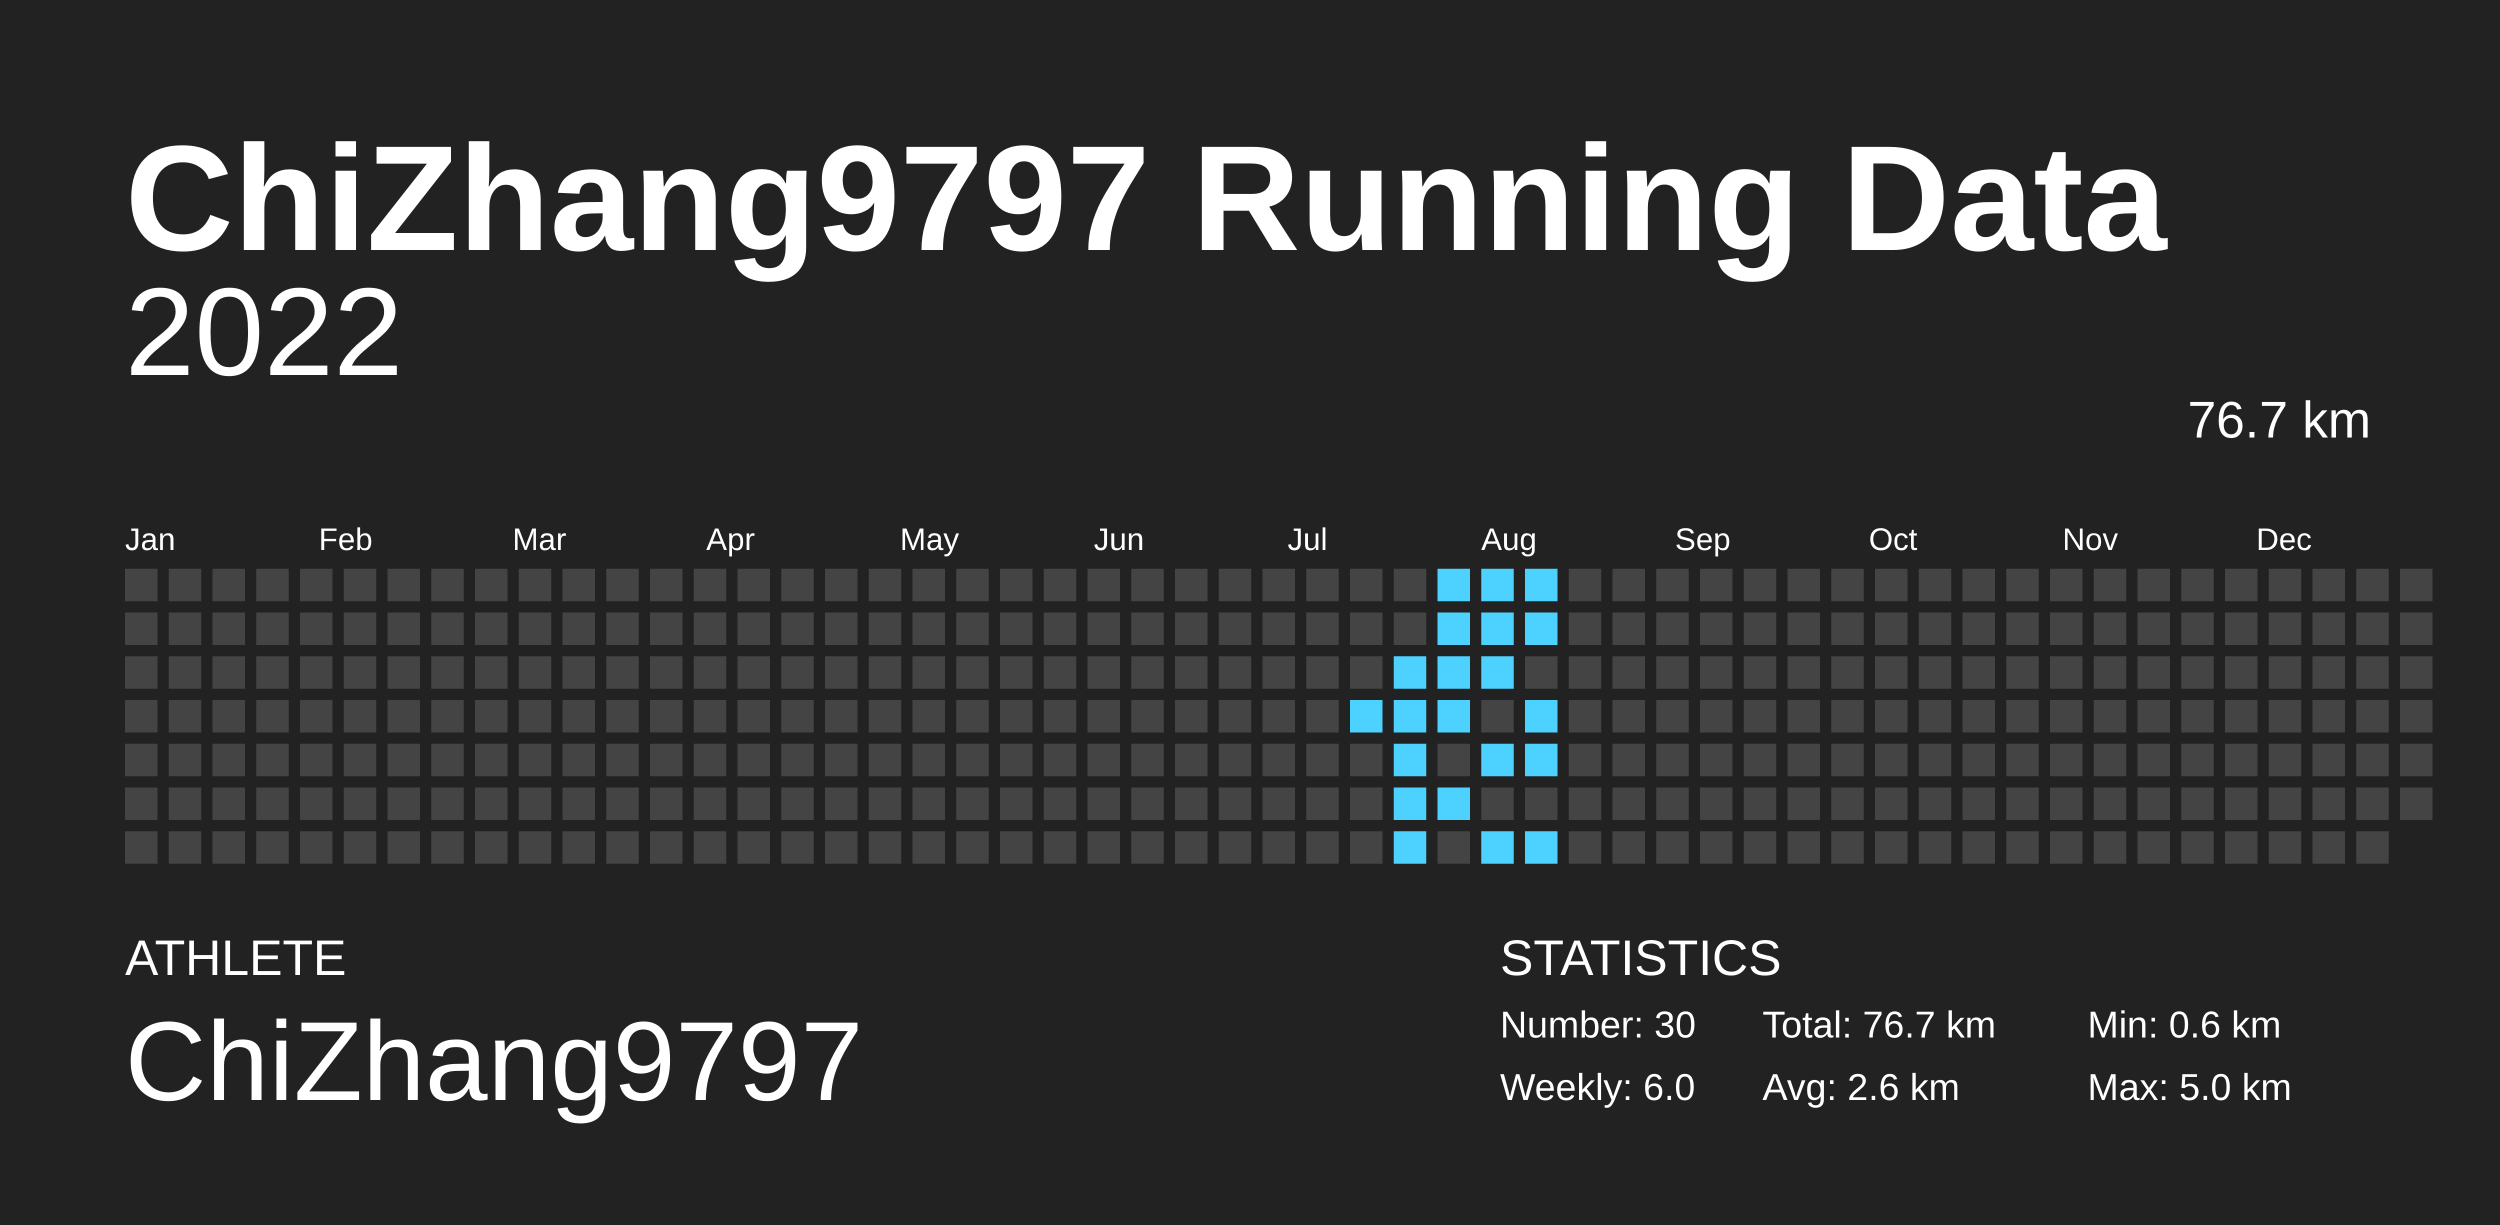
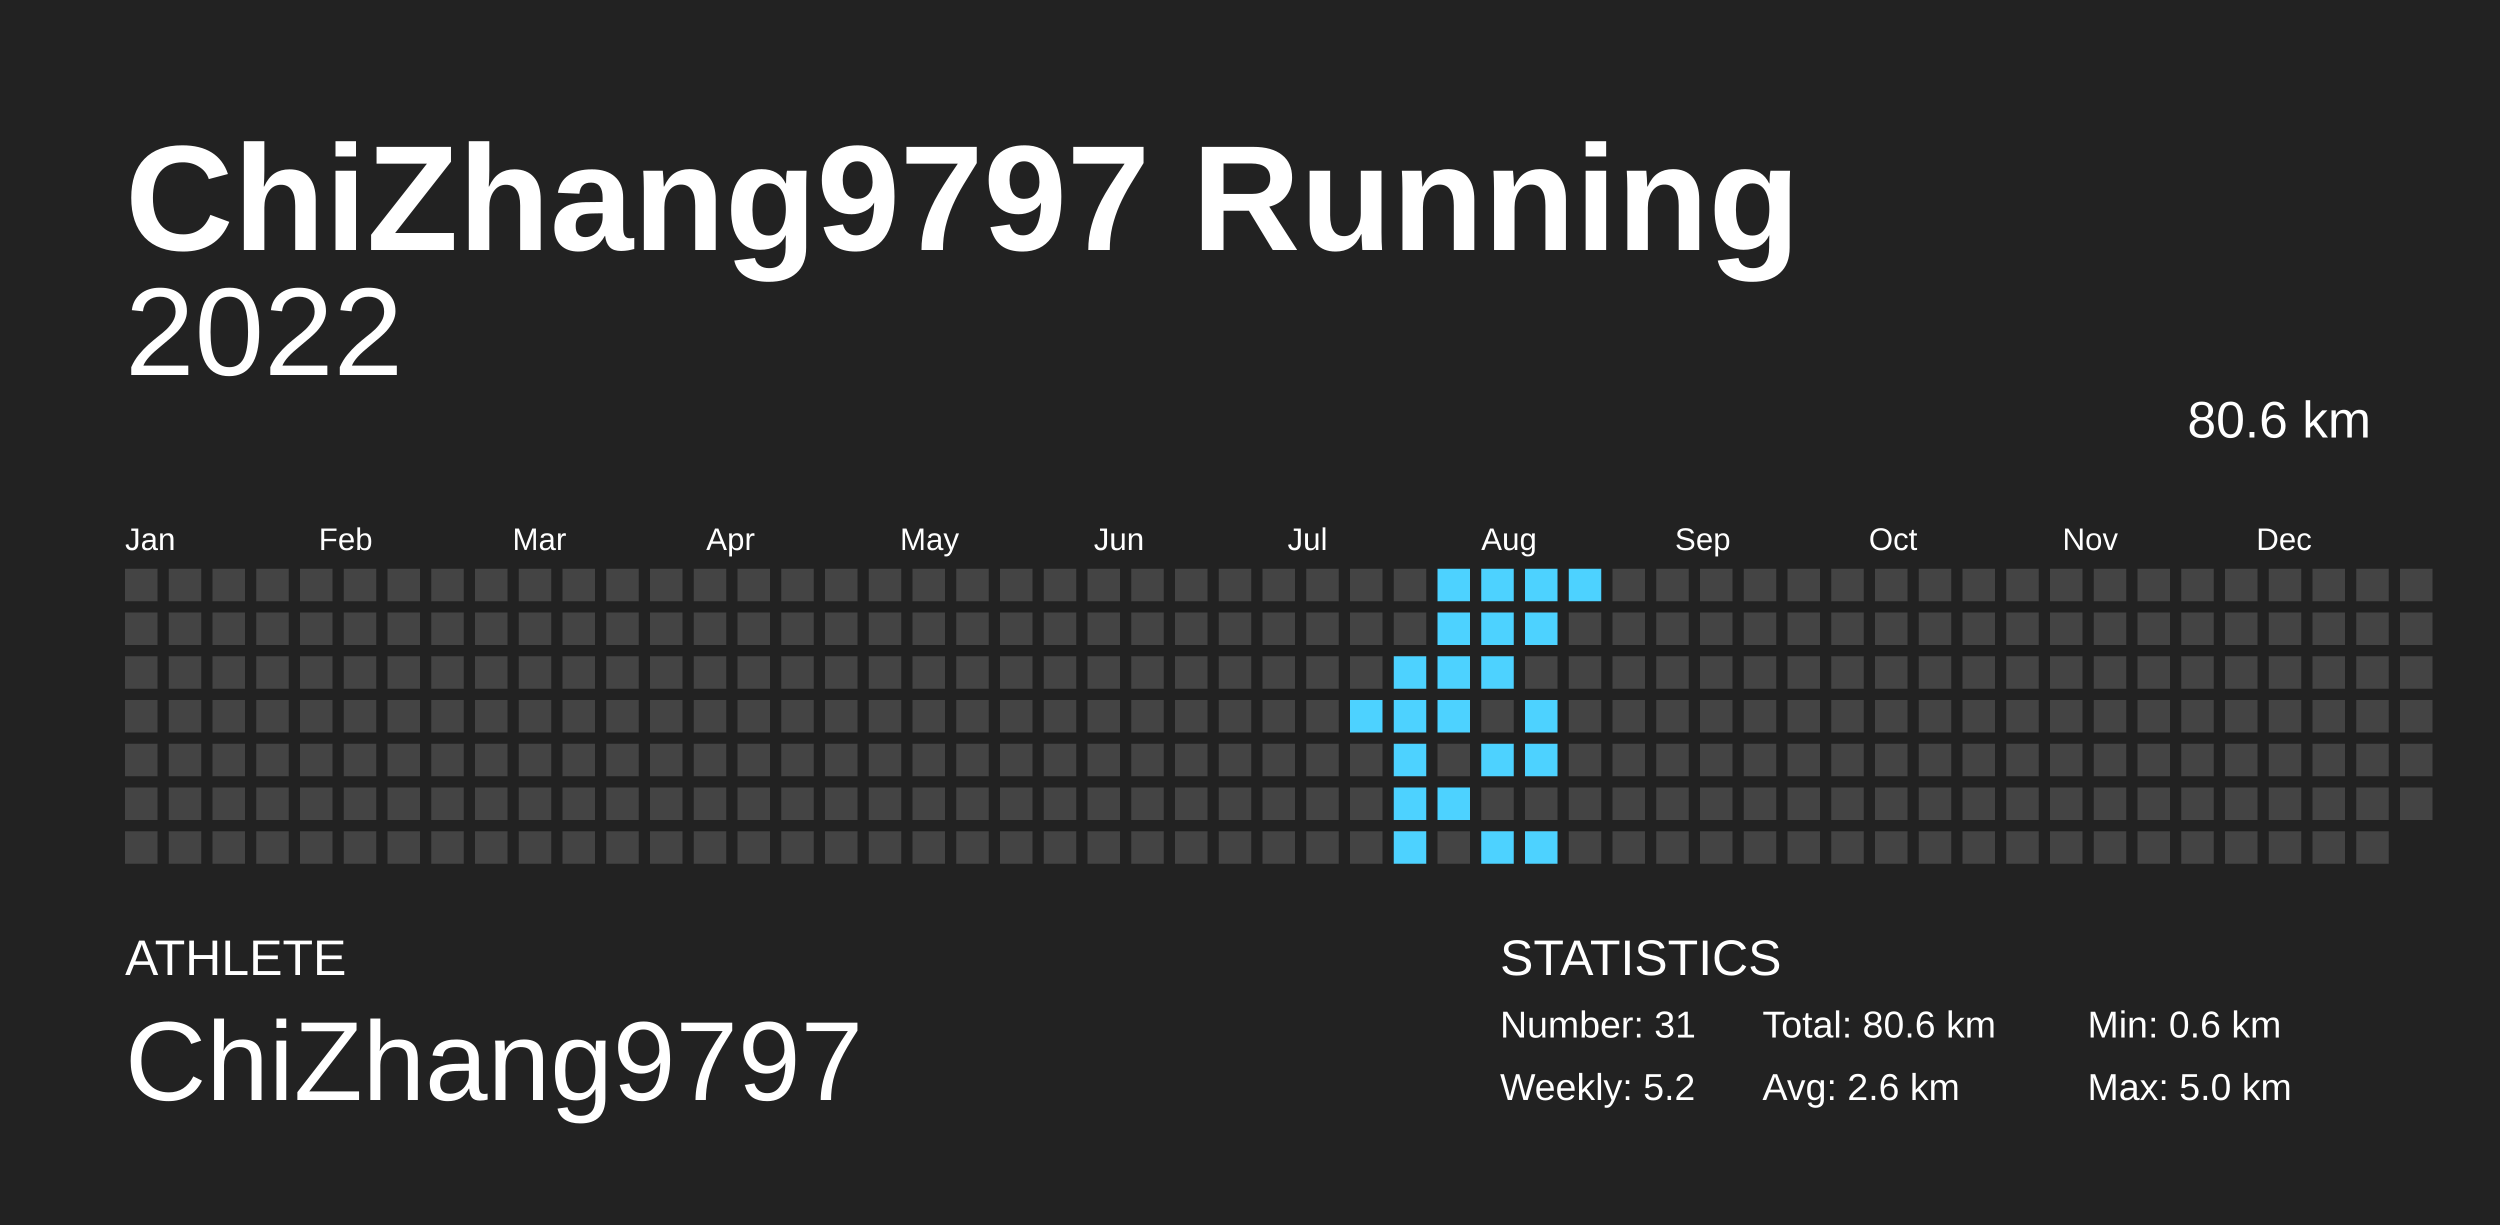
<svg xmlns="http://www.w3.org/2000/svg" baseProfile="full" height="98mm" version="1.1" viewBox="0,0,200,98" width="200mm">
  <defs />
  <rect fill="#222222" height="98" width="200" x="0" y="0" />
-   <text fill="#FFFFFF" style="font-size:12px; font-family:Arial; font-weight:bold;" x="10" y="20">ChiZhang9797 Running Data</text>
+   <text fill="#FFFFFF" style="font-size:12px; font-family:Arial; font-weight:bold;" x="10" y="20">ChiZhang9797 Running</text>
  <text fill="#FFFFFF" style="font-size:4px; font-family:Arial" x="10" y="78">ATHLETE</text>
  <text fill="#FFFFFF" style="font-size:9px; font-family:Arial" x="10" y="88">ChiZhang9797</text>
  <text fill="#FFFFFF" style="font-size:4px; font-family:Arial" x="120" y="78">STATISTICS</text>
-   <text fill="#FFFFFF" style="font-size:3px; font-family:Arial" x="120" y="83">Number: 30</text>
-   <text fill="#FFFFFF" style="font-size:3px; font-family:Arial" x="120" y="88">Weekly: 6.0</text>
-   <text fill="#FFFFFF" style="font-size:3px; font-family:Arial" x="141" y="83">Total: 76.7 km</text>
+   <text fill="#FFFFFF" style="font-size:3px; font-family:Arial" x="120" y="83">Number: 31</text>
+   <text fill="#FFFFFF" style="font-size:3px; font-family:Arial" x="120" y="88">Weekly: 5.2</text>
+   <text fill="#FFFFFF" style="font-size:3px; font-family:Arial" x="141" y="83">Total: 80.6 km</text>
  <text fill="#FFFFFF" style="font-size:3px; font-family:Arial" x="141" y="88">Avg: 2.6 km</text>
  <text fill="#FFFFFF" style="font-size:3px; font-family:Arial" x="167" y="83">Min: 0.6 km</text>
  <text fill="#FFFFFF" style="font-size:3px; font-family:Arial" x="167" y="88">Max: 5.0 km</text>
  <text alignment-baseline="hanging" fill="#FFFFFF" style="font-size:10.0px; font-family:Arial;" x="10" y="30">2022</text>
-   <text alignment-baseline="hanging" fill="#FFFFFF" style="font-size:4.125px; font-family:Arial;" x="175" y="35">76.7 km</text>
+   <text alignment-baseline="hanging" fill="#FFFFFF" style="font-size:4.125px; font-family:Arial;" x="175" y="35">80.6 km</text>
  <text fill="#FFFFFF" style="font-size:2.5px; font-family:Arial" x="10.0" y="44">Jan</text>
  <text fill="#FFFFFF" style="font-size:2.5px; font-family:Arial" x="25.5" y="44">Feb</text>
  <text fill="#FFFFFF" style="font-size:2.5px; font-family:Arial" x="41.0" y="44">Mar</text>
  <text fill="#FFFFFF" style="font-size:2.5px; font-family:Arial" x="56.5" y="44">Apr</text>
  <text fill="#FFFFFF" style="font-size:2.5px; font-family:Arial" x="72.0" y="44">May</text>
  <text fill="#FFFFFF" style="font-size:2.5px; font-family:Arial" x="87.5" y="44">Jun</text>
  <text fill="#FFFFFF" style="font-size:2.5px; font-family:Arial" x="103.0" y="44">Jul</text>
  <text fill="#FFFFFF" style="font-size:2.5px; font-family:Arial" x="118.5" y="44">Aug</text>
  <text fill="#FFFFFF" style="font-size:2.5px; font-family:Arial" x="134.0" y="44">Sep</text>
  <text fill="#FFFFFF" style="font-size:2.5px; font-family:Arial" x="149.5" y="44">Oct</text>
  <text fill="#FFFFFF" style="font-size:2.5px; font-family:Arial" x="165.0" y="44">Nov</text>
  <text fill="#FFFFFF" style="font-size:2.5px; font-family:Arial" x="180.5" y="44">Dec</text>
  <rect fill="#444444" height="2.6" width="2.6" x="10.0" y="45.5" />
  <rect fill="#444444" height="2.6" width="2.6" x="10.0" y="49.0" />
  <rect fill="#444444" height="2.6" width="2.6" x="10.0" y="52.5" />
  <rect fill="#444444" height="2.6" width="2.6" x="10.0" y="56.0" />
  <rect fill="#444444" height="2.6" width="2.6" x="10.0" y="59.5" />
  <rect fill="#444444" height="2.6" width="2.6" x="10.0" y="63.0" />
  <rect fill="#444444" height="2.6" width="2.6" x="10.0" y="66.5" />
  <rect fill="#444444" height="2.6" width="2.6" x="13.5" y="45.5" />
  <rect fill="#444444" height="2.6" width="2.6" x="13.5" y="49.0" />
  <rect fill="#444444" height="2.6" width="2.6" x="13.5" y="52.5" />
  <rect fill="#444444" height="2.6" width="2.6" x="13.5" y="56.0" />
  <rect fill="#444444" height="2.6" width="2.6" x="13.5" y="59.5" />
  <rect fill="#444444" height="2.6" width="2.6" x="13.5" y="63.0" />
  <rect fill="#444444" height="2.6" width="2.6" x="13.5" y="66.5" />
  <rect fill="#444444" height="2.6" width="2.6" x="17.0" y="45.5" />
  <rect fill="#444444" height="2.6" width="2.6" x="17.0" y="49.0" />
  <rect fill="#444444" height="2.6" width="2.6" x="17.0" y="52.5" />
  <rect fill="#444444" height="2.6" width="2.6" x="17.0" y="56.0" />
  <rect fill="#444444" height="2.6" width="2.6" x="17.0" y="59.5" />
  <rect fill="#444444" height="2.6" width="2.6" x="17.0" y="63.0" />
  <rect fill="#444444" height="2.6" width="2.6" x="17.0" y="66.5" />
  <rect fill="#444444" height="2.6" width="2.6" x="20.5" y="45.5" />
  <rect fill="#444444" height="2.6" width="2.6" x="20.5" y="49.0" />
  <rect fill="#444444" height="2.6" width="2.6" x="20.5" y="52.5" />
  <rect fill="#444444" height="2.6" width="2.6" x="20.5" y="56.0" />
  <rect fill="#444444" height="2.6" width="2.6" x="20.5" y="59.5" />
  <rect fill="#444444" height="2.6" width="2.6" x="20.5" y="63.0" />
  <rect fill="#444444" height="2.6" width="2.6" x="20.5" y="66.5" />
  <rect fill="#444444" height="2.6" width="2.6" x="24.0" y="45.5" />
  <rect fill="#444444" height="2.6" width="2.6" x="24.0" y="49.0" />
  <rect fill="#444444" height="2.6" width="2.6" x="24.0" y="52.5" />
  <rect fill="#444444" height="2.6" width="2.6" x="24.0" y="56.0" />
  <rect fill="#444444" height="2.6" width="2.6" x="24.0" y="59.5" />
  <rect fill="#444444" height="2.6" width="2.6" x="24.0" y="63.0" />
  <rect fill="#444444" height="2.6" width="2.6" x="24.0" y="66.5" />
  <rect fill="#444444" height="2.6" width="2.6" x="27.5" y="45.5" />
  <rect fill="#444444" height="2.6" width="2.6" x="27.5" y="49.0" />
  <rect fill="#444444" height="2.6" width="2.6" x="27.5" y="52.5" />
  <rect fill="#444444" height="2.6" width="2.6" x="27.5" y="56.0" />
  <rect fill="#444444" height="2.6" width="2.6" x="27.5" y="59.5" />
  <rect fill="#444444" height="2.6" width="2.6" x="27.5" y="63.0" />
  <rect fill="#444444" height="2.6" width="2.6" x="27.5" y="66.5" />
  <rect fill="#444444" height="2.6" width="2.6" x="31.0" y="45.5" />
  <rect fill="#444444" height="2.6" width="2.6" x="31.0" y="49.0" />
  <rect fill="#444444" height="2.6" width="2.6" x="31.0" y="52.5" />
  <rect fill="#444444" height="2.6" width="2.6" x="31.0" y="56.0" />
  <rect fill="#444444" height="2.6" width="2.6" x="31.0" y="59.5" />
  <rect fill="#444444" height="2.6" width="2.6" x="31.0" y="63.0" />
  <rect fill="#444444" height="2.6" width="2.6" x="31.0" y="66.5" />
  <rect fill="#444444" height="2.6" width="2.6" x="34.5" y="45.5" />
  <rect fill="#444444" height="2.6" width="2.6" x="34.5" y="49.0" />
  <rect fill="#444444" height="2.6" width="2.6" x="34.5" y="52.5" />
  <rect fill="#444444" height="2.6" width="2.6" x="34.5" y="56.0" />
  <rect fill="#444444" height="2.6" width="2.6" x="34.5" y="59.5" />
  <rect fill="#444444" height="2.6" width="2.6" x="34.5" y="63.0" />
  <rect fill="#444444" height="2.6" width="2.6" x="34.5" y="66.5" />
  <rect fill="#444444" height="2.6" width="2.6" x="38.0" y="45.5" />
  <rect fill="#444444" height="2.6" width="2.6" x="38.0" y="49.0" />
  <rect fill="#444444" height="2.6" width="2.6" x="38.0" y="52.5" />
  <rect fill="#444444" height="2.6" width="2.6" x="38.0" y="56.0" />
  <rect fill="#444444" height="2.6" width="2.6" x="38.0" y="59.5" />
  <rect fill="#444444" height="2.6" width="2.6" x="38.0" y="63.0" />
  <rect fill="#444444" height="2.6" width="2.6" x="38.0" y="66.5" />
  <rect fill="#444444" height="2.6" width="2.6" x="41.5" y="45.5" />
  <rect fill="#444444" height="2.6" width="2.6" x="41.5" y="49.0" />
  <rect fill="#444444" height="2.6" width="2.6" x="41.5" y="52.5" />
  <rect fill="#444444" height="2.6" width="2.6" x="41.5" y="56.0" />
  <rect fill="#444444" height="2.6" width="2.6" x="41.5" y="59.5" />
  <rect fill="#444444" height="2.6" width="2.6" x="41.5" y="63.0" />
  <rect fill="#444444" height="2.6" width="2.6" x="41.5" y="66.5" />
  <rect fill="#444444" height="2.6" width="2.6" x="45.0" y="45.5" />
  <rect fill="#444444" height="2.6" width="2.6" x="45.0" y="49.0" />
  <rect fill="#444444" height="2.6" width="2.6" x="45.0" y="52.5" />
  <rect fill="#444444" height="2.6" width="2.6" x="45.0" y="56.0" />
  <rect fill="#444444" height="2.6" width="2.6" x="45.0" y="59.5" />
  <rect fill="#444444" height="2.6" width="2.6" x="45.0" y="63.0" />
  <rect fill="#444444" height="2.6" width="2.6" x="45.0" y="66.5" />
  <rect fill="#444444" height="2.6" width="2.6" x="48.5" y="45.5" />
  <rect fill="#444444" height="2.6" width="2.6" x="48.5" y="49.0" />
  <rect fill="#444444" height="2.6" width="2.6" x="48.5" y="52.5" />
  <rect fill="#444444" height="2.6" width="2.6" x="48.5" y="56.0" />
  <rect fill="#444444" height="2.6" width="2.6" x="48.5" y="59.5" />
  <rect fill="#444444" height="2.6" width="2.6" x="48.5" y="63.0" />
  <rect fill="#444444" height="2.6" width="2.6" x="48.5" y="66.5" />
  <rect fill="#444444" height="2.6" width="2.6" x="52.0" y="45.5" />
  <rect fill="#444444" height="2.6" width="2.6" x="52.0" y="49.0" />
  <rect fill="#444444" height="2.6" width="2.6" x="52.0" y="52.5" />
  <rect fill="#444444" height="2.6" width="2.6" x="52.0" y="56.0" />
  <rect fill="#444444" height="2.6" width="2.6" x="52.0" y="59.5" />
  <rect fill="#444444" height="2.6" width="2.6" x="52.0" y="63.0" />
  <rect fill="#444444" height="2.6" width="2.6" x="52.0" y="66.5" />
  <rect fill="#444444" height="2.6" width="2.6" x="55.5" y="45.5" />
  <rect fill="#444444" height="2.6" width="2.6" x="55.5" y="49.0" />
  <rect fill="#444444" height="2.6" width="2.6" x="55.5" y="52.5" />
  <rect fill="#444444" height="2.6" width="2.6" x="55.5" y="56.0" />
  <rect fill="#444444" height="2.6" width="2.6" x="55.5" y="59.5" />
  <rect fill="#444444" height="2.6" width="2.6" x="55.5" y="63.0" />
  <rect fill="#444444" height="2.6" width="2.6" x="55.5" y="66.5" />
  <rect fill="#444444" height="2.6" width="2.6" x="59.0" y="45.5" />
  <rect fill="#444444" height="2.6" width="2.6" x="59.0" y="49.0" />
  <rect fill="#444444" height="2.6" width="2.6" x="59.0" y="52.5" />
  <rect fill="#444444" height="2.6" width="2.6" x="59.0" y="56.0" />
  <rect fill="#444444" height="2.6" width="2.6" x="59.0" y="59.5" />
  <rect fill="#444444" height="2.6" width="2.6" x="59.0" y="63.0" />
  <rect fill="#444444" height="2.6" width="2.6" x="59.0" y="66.5" />
  <rect fill="#444444" height="2.6" width="2.6" x="62.5" y="45.5" />
  <rect fill="#444444" height="2.6" width="2.6" x="62.5" y="49.0" />
  <rect fill="#444444" height="2.6" width="2.6" x="62.5" y="52.5" />
  <rect fill="#444444" height="2.6" width="2.6" x="62.5" y="56.0" />
  <rect fill="#444444" height="2.6" width="2.6" x="62.5" y="59.5" />
  <rect fill="#444444" height="2.6" width="2.6" x="62.5" y="63.0" />
  <rect fill="#444444" height="2.6" width="2.6" x="62.5" y="66.5" />
  <rect fill="#444444" height="2.6" width="2.6" x="66.0" y="45.5" />
  <rect fill="#444444" height="2.6" width="2.6" x="66.0" y="49.0" />
  <rect fill="#444444" height="2.6" width="2.6" x="66.0" y="52.5" />
  <rect fill="#444444" height="2.6" width="2.6" x="66.0" y="56.0" />
  <rect fill="#444444" height="2.6" width="2.6" x="66.0" y="59.5" />
  <rect fill="#444444" height="2.6" width="2.6" x="66.0" y="63.0" />
  <rect fill="#444444" height="2.6" width="2.6" x="66.0" y="66.5" />
  <rect fill="#444444" height="2.6" width="2.6" x="69.5" y="45.5" />
  <rect fill="#444444" height="2.6" width="2.6" x="69.5" y="49.0" />
  <rect fill="#444444" height="2.6" width="2.6" x="69.5" y="52.5" />
  <rect fill="#444444" height="2.6" width="2.6" x="69.5" y="56.0" />
  <rect fill="#444444" height="2.6" width="2.6" x="69.5" y="59.5" />
  <rect fill="#444444" height="2.6" width="2.6" x="69.5" y="63.0" />
  <rect fill="#444444" height="2.6" width="2.6" x="69.5" y="66.5" />
  <rect fill="#444444" height="2.6" width="2.6" x="73.0" y="45.5" />
  <rect fill="#444444" height="2.6" width="2.6" x="73.0" y="49.0" />
  <rect fill="#444444" height="2.6" width="2.6" x="73.0" y="52.5" />
  <rect fill="#444444" height="2.6" width="2.6" x="73.0" y="56.0" />
  <rect fill="#444444" height="2.6" width="2.6" x="73.0" y="59.5" />
  <rect fill="#444444" height="2.6" width="2.6" x="73.0" y="63.0" />
  <rect fill="#444444" height="2.6" width="2.6" x="73.0" y="66.5" />
  <rect fill="#444444" height="2.6" width="2.6" x="76.5" y="45.5" />
  <rect fill="#444444" height="2.6" width="2.6" x="76.5" y="49.0" />
  <rect fill="#444444" height="2.6" width="2.6" x="76.5" y="52.5" />
  <rect fill="#444444" height="2.6" width="2.6" x="76.5" y="56.0" />
  <rect fill="#444444" height="2.6" width="2.6" x="76.5" y="59.5" />
  <rect fill="#444444" height="2.6" width="2.6" x="76.5" y="63.0" />
  <rect fill="#444444" height="2.6" width="2.6" x="76.5" y="66.5" />
  <rect fill="#444444" height="2.6" width="2.6" x="80.0" y="45.5" />
  <rect fill="#444444" height="2.6" width="2.6" x="80.0" y="49.0" />
  <rect fill="#444444" height="2.6" width="2.6" x="80.0" y="52.5" />
  <rect fill="#444444" height="2.6" width="2.6" x="80.0" y="56.0" />
  <rect fill="#444444" height="2.6" width="2.6" x="80.0" y="59.5" />
  <rect fill="#444444" height="2.6" width="2.6" x="80.0" y="63.0" />
  <rect fill="#444444" height="2.6" width="2.6" x="80.0" y="66.5" />
  <rect fill="#444444" height="2.6" width="2.6" x="83.5" y="45.5" />
  <rect fill="#444444" height="2.6" width="2.6" x="83.5" y="49.0" />
  <rect fill="#444444" height="2.6" width="2.6" x="83.5" y="52.5" />
  <rect fill="#444444" height="2.6" width="2.6" x="83.5" y="56.0" />
  <rect fill="#444444" height="2.6" width="2.6" x="83.5" y="59.5" />
  <rect fill="#444444" height="2.6" width="2.6" x="83.5" y="63.0" />
  <rect fill="#444444" height="2.6" width="2.6" x="83.5" y="66.5" />
  <rect fill="#444444" height="2.6" width="2.6" x="87.0" y="45.5" />
  <rect fill="#444444" height="2.6" width="2.6" x="87.0" y="49.0" />
  <rect fill="#444444" height="2.6" width="2.6" x="87.0" y="52.5" />
  <rect fill="#444444" height="2.6" width="2.6" x="87.0" y="56.0" />
  <rect fill="#444444" height="2.6" width="2.6" x="87.0" y="59.5" />
  <rect fill="#444444" height="2.6" width="2.6" x="87.0" y="63.0" />
  <rect fill="#444444" height="2.6" width="2.6" x="87.0" y="66.5" />
  <rect fill="#444444" height="2.6" width="2.6" x="90.5" y="45.5" />
  <rect fill="#444444" height="2.6" width="2.6" x="90.5" y="49.0" />
  <rect fill="#444444" height="2.6" width="2.6" x="90.5" y="52.5" />
  <rect fill="#444444" height="2.6" width="2.6" x="90.5" y="56.0" />
  <rect fill="#444444" height="2.6" width="2.6" x="90.5" y="59.5" />
  <rect fill="#444444" height="2.6" width="2.6" x="90.5" y="63.0" />
  <rect fill="#444444" height="2.6" width="2.6" x="90.5" y="66.5" />
  <rect fill="#444444" height="2.6" width="2.6" x="94.0" y="45.5" />
  <rect fill="#444444" height="2.6" width="2.6" x="94.0" y="49.0" />
  <rect fill="#444444" height="2.6" width="2.6" x="94.0" y="52.5" />
  <rect fill="#444444" height="2.6" width="2.6" x="94.0" y="56.0" />
  <rect fill="#444444" height="2.6" width="2.6" x="94.0" y="59.5" />
  <rect fill="#444444" height="2.6" width="2.6" x="94.0" y="63.0" />
  <rect fill="#444444" height="2.6" width="2.6" x="94.0" y="66.5" />
  <rect fill="#444444" height="2.6" width="2.6" x="97.5" y="45.5" />
  <rect fill="#444444" height="2.6" width="2.6" x="97.5" y="49.0" />
  <rect fill="#444444" height="2.6" width="2.6" x="97.5" y="52.5" />
  <rect fill="#444444" height="2.6" width="2.6" x="97.5" y="56.0" />
  <rect fill="#444444" height="2.6" width="2.6" x="97.5" y="59.5" />
  <rect fill="#444444" height="2.6" width="2.6" x="97.5" y="63.0" />
  <rect fill="#444444" height="2.6" width="2.6" x="97.5" y="66.5" />
  <rect fill="#444444" height="2.6" width="2.6" x="101.0" y="45.5" />
  <rect fill="#444444" height="2.6" width="2.6" x="101.0" y="49.0" />
  <rect fill="#444444" height="2.6" width="2.6" x="101.0" y="52.5" />
  <rect fill="#444444" height="2.6" width="2.6" x="101.0" y="56.0" />
  <rect fill="#444444" height="2.6" width="2.6" x="101.0" y="59.5" />
  <rect fill="#444444" height="2.6" width="2.6" x="101.0" y="63.0" />
  <rect fill="#444444" height="2.6" width="2.6" x="101.0" y="66.5" />
  <rect fill="#444444" height="2.6" width="2.6" x="104.5" y="45.5" />
  <rect fill="#444444" height="2.6" width="2.6" x="104.5" y="49.0" />
  <rect fill="#444444" height="2.6" width="2.6" x="104.5" y="52.5" />
  <rect fill="#444444" height="2.6" width="2.6" x="104.5" y="56.0" />
  <rect fill="#444444" height="2.6" width="2.6" x="104.5" y="59.5" />
  <rect fill="#444444" height="2.6" width="2.6" x="104.5" y="63.0" />
  <rect fill="#444444" height="2.6" width="2.6" x="104.5" y="66.5" />
  <rect fill="#444444" height="2.6" width="2.6" x="108.0" y="45.5" />
  <rect fill="#444444" height="2.6" width="2.6" x="108.0" y="49.0" />
  <rect fill="#444444" height="2.6" width="2.6" x="108.0" y="52.5" />
  <rect fill="#4dd2ff" height="2.6" width="2.6" x="108.0" y="56.0" />
  <rect fill="#444444" height="2.6" width="2.6" x="108.0" y="59.5" />
  <rect fill="#444444" height="2.6" width="2.6" x="108.0" y="63.0" />
  <rect fill="#444444" height="2.6" width="2.6" x="108.0" y="66.5" />
  <rect fill="#444444" height="2.6" width="2.6" x="111.5" y="45.5" />
  <rect fill="#444444" height="2.6" width="2.6" x="111.5" y="49.0" />
  <rect fill="#4dd2ff" height="2.6" width="2.6" x="111.5" y="52.5" />
  <rect fill="#4dd2ff" height="2.6" width="2.6" x="111.5" y="56.0" />
  <rect fill="#4dd2ff" height="2.6" width="2.6" x="111.5" y="59.5" />
  <rect fill="#4dd2ff" height="2.6" width="2.6" x="111.5" y="63.0" />
  <rect fill="#4dd2ff" height="2.6" width="2.6" x="111.5" y="66.5" />
  <rect fill="#4dd2ff" height="2.6" width="2.6" x="115.0" y="45.5" />
  <rect fill="#4dd2ff" height="2.6" width="2.6" x="115.0" y="49.0" />
  <rect fill="#4dd2ff" height="2.6" width="2.6" x="115.0" y="52.5" />
  <rect fill="#4dd2ff" height="2.6" width="2.6" x="115.0" y="56.0" />
  <rect fill="#444444" height="2.6" width="2.6" x="115.0" y="59.5" />
  <rect fill="#4dd2ff" height="2.6" width="2.6" x="115.0" y="63.0" />
  <rect fill="#444444" height="2.6" width="2.6" x="115.0" y="66.5" />
  <rect fill="#4dd2ff" height="2.6" width="2.6" x="118.5" y="45.5" />
  <rect fill="#4dd2ff" height="2.6" width="2.6" x="118.5" y="49.0" />
  <rect fill="#4dd2ff" height="2.6" width="2.6" x="118.5" y="52.5" />
  <rect fill="#444444" height="2.6" width="2.6" x="118.5" y="56.0" />
  <rect fill="#4dd2ff" height="2.6" width="2.6" x="118.5" y="59.5" />
  <rect fill="#444444" height="2.6" width="2.6" x="118.5" y="63.0" />
  <rect fill="#4dd2ff" height="2.6" width="2.6" x="118.5" y="66.5" />
  <rect fill="#4dd2ff" height="2.6" width="2.6" x="122.0" y="45.5" />
  <rect fill="#4dd2ff" height="2.6" width="2.6" x="122.0" y="49.0" />
  <rect fill="#444444" height="2.6" width="2.6" x="122.0" y="52.5" />
  <rect fill="#4dd2ff" height="2.6" width="2.6" x="122.0" y="56.0" />
  <rect fill="#4dd2ff" height="2.6" width="2.6" x="122.0" y="59.5" />
  <rect fill="#444444" height="2.6" width="2.6" x="122.0" y="63.0" />
  <rect fill="#4dd2ff" height="2.6" width="2.6" x="122.0" y="66.5" />
-   <rect fill="#444444" height="2.6" width="2.6" x="125.5" y="45.5" />
+   <rect fill="#4dd2ff" height="2.6" width="2.6" x="125.5" y="45.5" />
  <rect fill="#444444" height="2.6" width="2.6" x="125.5" y="49.0" />
  <rect fill="#444444" height="2.6" width="2.6" x="125.5" y="52.5" />
  <rect fill="#444444" height="2.6" width="2.6" x="125.5" y="56.0" />
  <rect fill="#444444" height="2.6" width="2.6" x="125.5" y="59.5" />
  <rect fill="#444444" height="2.6" width="2.6" x="125.5" y="63.0" />
  <rect fill="#444444" height="2.6" width="2.6" x="125.5" y="66.5" />
  <rect fill="#444444" height="2.6" width="2.6" x="129.0" y="45.5" />
  <rect fill="#444444" height="2.6" width="2.6" x="129.0" y="49.0" />
  <rect fill="#444444" height="2.6" width="2.6" x="129.0" y="52.5" />
  <rect fill="#444444" height="2.6" width="2.6" x="129.0" y="56.0" />
  <rect fill="#444444" height="2.6" width="2.6" x="129.0" y="59.5" />
  <rect fill="#444444" height="2.6" width="2.6" x="129.0" y="63.0" />
  <rect fill="#444444" height="2.6" width="2.6" x="129.0" y="66.5" />
  <rect fill="#444444" height="2.6" width="2.6" x="132.5" y="45.5" />
  <rect fill="#444444" height="2.6" width="2.6" x="132.5" y="49.0" />
  <rect fill="#444444" height="2.6" width="2.6" x="132.5" y="52.5" />
  <rect fill="#444444" height="2.6" width="2.6" x="132.5" y="56.0" />
  <rect fill="#444444" height="2.6" width="2.6" x="132.5" y="59.5" />
  <rect fill="#444444" height="2.6" width="2.6" x="132.5" y="63.0" />
  <rect fill="#444444" height="2.6" width="2.6" x="132.5" y="66.5" />
  <rect fill="#444444" height="2.6" width="2.6" x="136.0" y="45.5" />
  <rect fill="#444444" height="2.6" width="2.6" x="136.0" y="49.0" />
  <rect fill="#444444" height="2.6" width="2.6" x="136.0" y="52.5" />
  <rect fill="#444444" height="2.6" width="2.6" x="136.0" y="56.0" />
  <rect fill="#444444" height="2.6" width="2.6" x="136.0" y="59.5" />
  <rect fill="#444444" height="2.6" width="2.6" x="136.0" y="63.0" />
  <rect fill="#444444" height="2.6" width="2.6" x="136.0" y="66.5" />
  <rect fill="#444444" height="2.6" width="2.6" x="139.5" y="45.5" />
  <rect fill="#444444" height="2.6" width="2.6" x="139.5" y="49.0" />
  <rect fill="#444444" height="2.6" width="2.6" x="139.5" y="52.5" />
  <rect fill="#444444" height="2.6" width="2.6" x="139.5" y="56.0" />
  <rect fill="#444444" height="2.6" width="2.6" x="139.5" y="59.5" />
  <rect fill="#444444" height="2.6" width="2.6" x="139.5" y="63.0" />
  <rect fill="#444444" height="2.6" width="2.6" x="139.5" y="66.5" />
  <rect fill="#444444" height="2.6" width="2.6" x="143.0" y="45.5" />
  <rect fill="#444444" height="2.6" width="2.6" x="143.0" y="49.0" />
  <rect fill="#444444" height="2.6" width="2.6" x="143.0" y="52.5" />
  <rect fill="#444444" height="2.6" width="2.6" x="143.0" y="56.0" />
  <rect fill="#444444" height="2.6" width="2.6" x="143.0" y="59.5" />
  <rect fill="#444444" height="2.6" width="2.6" x="143.0" y="63.0" />
  <rect fill="#444444" height="2.6" width="2.6" x="143.0" y="66.5" />
  <rect fill="#444444" height="2.6" width="2.6" x="146.5" y="45.5" />
  <rect fill="#444444" height="2.6" width="2.6" x="146.5" y="49.0" />
  <rect fill="#444444" height="2.6" width="2.6" x="146.5" y="52.5" />
  <rect fill="#444444" height="2.6" width="2.6" x="146.5" y="56.0" />
  <rect fill="#444444" height="2.6" width="2.6" x="146.5" y="59.5" />
  <rect fill="#444444" height="2.6" width="2.6" x="146.5" y="63.0" />
  <rect fill="#444444" height="2.6" width="2.6" x="146.5" y="66.5" />
  <rect fill="#444444" height="2.6" width="2.6" x="150.0" y="45.5" />
  <rect fill="#444444" height="2.6" width="2.6" x="150.0" y="49.0" />
  <rect fill="#444444" height="2.6" width="2.6" x="150.0" y="52.5" />
  <rect fill="#444444" height="2.6" width="2.6" x="150.0" y="56.0" />
  <rect fill="#444444" height="2.6" width="2.6" x="150.0" y="59.5" />
  <rect fill="#444444" height="2.6" width="2.6" x="150.0" y="63.0" />
  <rect fill="#444444" height="2.6" width="2.6" x="150.0" y="66.5" />
  <rect fill="#444444" height="2.6" width="2.6" x="153.5" y="45.5" />
  <rect fill="#444444" height="2.6" width="2.6" x="153.5" y="49.0" />
  <rect fill="#444444" height="2.6" width="2.6" x="153.5" y="52.5" />
  <rect fill="#444444" height="2.6" width="2.6" x="153.5" y="56.0" />
  <rect fill="#444444" height="2.6" width="2.6" x="153.5" y="59.5" />
  <rect fill="#444444" height="2.6" width="2.6" x="153.5" y="63.0" />
  <rect fill="#444444" height="2.6" width="2.6" x="153.5" y="66.5" />
  <rect fill="#444444" height="2.6" width="2.6" x="157.0" y="45.5" />
  <rect fill="#444444" height="2.6" width="2.6" x="157.0" y="49.0" />
  <rect fill="#444444" height="2.6" width="2.6" x="157.0" y="52.5" />
  <rect fill="#444444" height="2.6" width="2.6" x="157.0" y="56.0" />
  <rect fill="#444444" height="2.6" width="2.6" x="157.0" y="59.5" />
  <rect fill="#444444" height="2.6" width="2.6" x="157.0" y="63.0" />
  <rect fill="#444444" height="2.6" width="2.6" x="157.0" y="66.5" />
  <rect fill="#444444" height="2.6" width="2.6" x="160.5" y="45.5" />
  <rect fill="#444444" height="2.6" width="2.6" x="160.5" y="49.0" />
  <rect fill="#444444" height="2.6" width="2.6" x="160.5" y="52.5" />
  <rect fill="#444444" height="2.6" width="2.6" x="160.5" y="56.0" />
  <rect fill="#444444" height="2.6" width="2.6" x="160.5" y="59.5" />
  <rect fill="#444444" height="2.6" width="2.6" x="160.5" y="63.0" />
  <rect fill="#444444" height="2.6" width="2.6" x="160.5" y="66.5" />
  <rect fill="#444444" height="2.6" width="2.6" x="164.0" y="45.5" />
  <rect fill="#444444" height="2.6" width="2.6" x="164.0" y="49.0" />
  <rect fill="#444444" height="2.6" width="2.6" x="164.0" y="52.5" />
  <rect fill="#444444" height="2.6" width="2.6" x="164.0" y="56.0" />
  <rect fill="#444444" height="2.6" width="2.6" x="164.0" y="59.5" />
  <rect fill="#444444" height="2.6" width="2.6" x="164.0" y="63.0" />
  <rect fill="#444444" height="2.6" width="2.6" x="164.0" y="66.5" />
  <rect fill="#444444" height="2.6" width="2.6" x="167.5" y="45.5" />
  <rect fill="#444444" height="2.6" width="2.6" x="167.5" y="49.0" />
  <rect fill="#444444" height="2.6" width="2.6" x="167.5" y="52.5" />
  <rect fill="#444444" height="2.6" width="2.6" x="167.5" y="56.0" />
  <rect fill="#444444" height="2.6" width="2.6" x="167.5" y="59.5" />
  <rect fill="#444444" height="2.6" width="2.6" x="167.5" y="63.0" />
  <rect fill="#444444" height="2.6" width="2.6" x="167.5" y="66.5" />
  <rect fill="#444444" height="2.6" width="2.6" x="171.0" y="45.5" />
  <rect fill="#444444" height="2.6" width="2.6" x="171.0" y="49.0" />
  <rect fill="#444444" height="2.6" width="2.6" x="171.0" y="52.5" />
  <rect fill="#444444" height="2.6" width="2.6" x="171.0" y="56.0" />
  <rect fill="#444444" height="2.6" width="2.6" x="171.0" y="59.5" />
  <rect fill="#444444" height="2.6" width="2.6" x="171.0" y="63.0" />
  <rect fill="#444444" height="2.6" width="2.6" x="171.0" y="66.5" />
  <rect fill="#444444" height="2.6" width="2.6" x="174.5" y="45.5" />
  <rect fill="#444444" height="2.6" width="2.6" x="174.5" y="49.0" />
  <rect fill="#444444" height="2.6" width="2.6" x="174.5" y="52.5" />
  <rect fill="#444444" height="2.6" width="2.6" x="174.5" y="56.0" />
  <rect fill="#444444" height="2.6" width="2.6" x="174.5" y="59.5" />
  <rect fill="#444444" height="2.6" width="2.6" x="174.5" y="63.0" />
  <rect fill="#444444" height="2.6" width="2.6" x="174.5" y="66.5" />
  <rect fill="#444444" height="2.6" width="2.6" x="178.0" y="45.5" />
  <rect fill="#444444" height="2.6" width="2.6" x="178.0" y="49.0" />
  <rect fill="#444444" height="2.6" width="2.6" x="178.0" y="52.5" />
  <rect fill="#444444" height="2.6" width="2.6" x="178.0" y="56.0" />
  <rect fill="#444444" height="2.6" width="2.6" x="178.0" y="59.5" />
  <rect fill="#444444" height="2.6" width="2.6" x="178.0" y="63.0" />
  <rect fill="#444444" height="2.6" width="2.6" x="178.0" y="66.5" />
  <rect fill="#444444" height="2.6" width="2.6" x="181.5" y="45.5" />
  <rect fill="#444444" height="2.6" width="2.6" x="181.5" y="49.0" />
  <rect fill="#444444" height="2.6" width="2.6" x="181.5" y="52.5" />
  <rect fill="#444444" height="2.6" width="2.6" x="181.5" y="56.0" />
  <rect fill="#444444" height="2.6" width="2.6" x="181.5" y="59.5" />
  <rect fill="#444444" height="2.6" width="2.6" x="181.5" y="63.0" />
  <rect fill="#444444" height="2.6" width="2.6" x="181.5" y="66.5" />
  <rect fill="#444444" height="2.6" width="2.6" x="185.0" y="45.5" />
  <rect fill="#444444" height="2.6" width="2.6" x="185.0" y="49.0" />
  <rect fill="#444444" height="2.6" width="2.6" x="185.0" y="52.5" />
  <rect fill="#444444" height="2.6" width="2.6" x="185.0" y="56.0" />
  <rect fill="#444444" height="2.6" width="2.6" x="185.0" y="59.5" />
  <rect fill="#444444" height="2.6" width="2.6" x="185.0" y="63.0" />
  <rect fill="#444444" height="2.6" width="2.6" x="185.0" y="66.5" />
  <rect fill="#444444" height="2.6" width="2.6" x="188.5" y="45.5" />
  <rect fill="#444444" height="2.6" width="2.6" x="188.5" y="49.0" />
  <rect fill="#444444" height="2.6" width="2.6" x="188.5" y="52.5" />
  <rect fill="#444444" height="2.6" width="2.6" x="188.5" y="56.0" />
  <rect fill="#444444" height="2.6" width="2.6" x="188.5" y="59.5" />
  <rect fill="#444444" height="2.6" width="2.6" x="188.5" y="63.0" />
  <rect fill="#444444" height="2.6" width="2.6" x="188.5" y="66.5" />
  <rect fill="#444444" height="2.6" width="2.6" x="192.0" y="45.5" />
  <rect fill="#444444" height="2.6" width="2.6" x="192.0" y="49.0" />
  <rect fill="#444444" height="2.6" width="2.6" x="192.0" y="52.5" />
  <rect fill="#444444" height="2.6" width="2.6" x="192.0" y="56.0" />
  <rect fill="#444444" height="2.6" width="2.6" x="192.0" y="59.5" />
  <rect fill="#444444" height="2.6" width="2.6" x="192.0" y="63.0" />
</svg>
